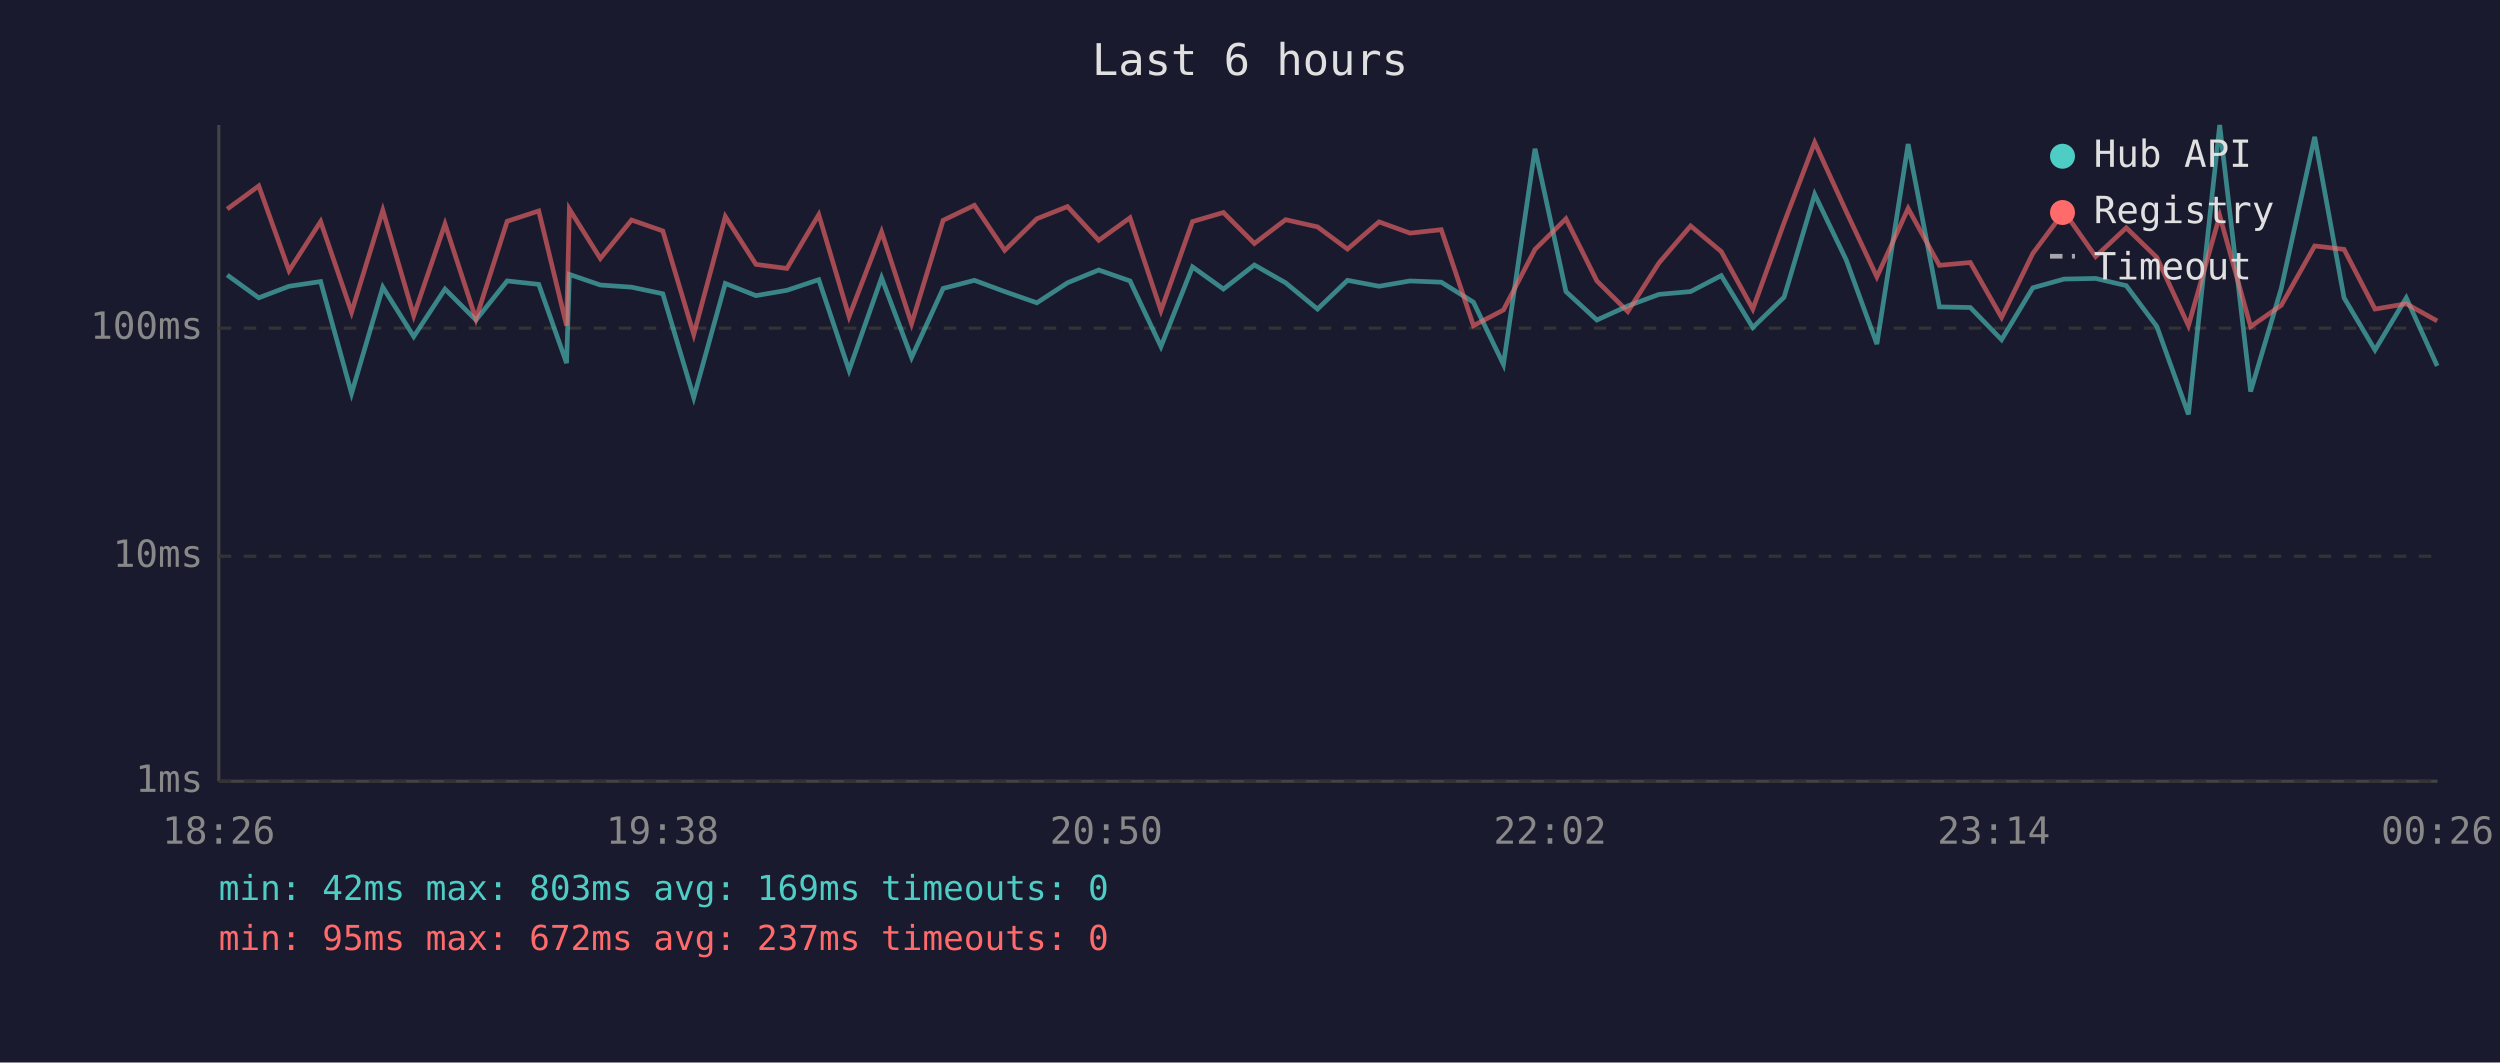
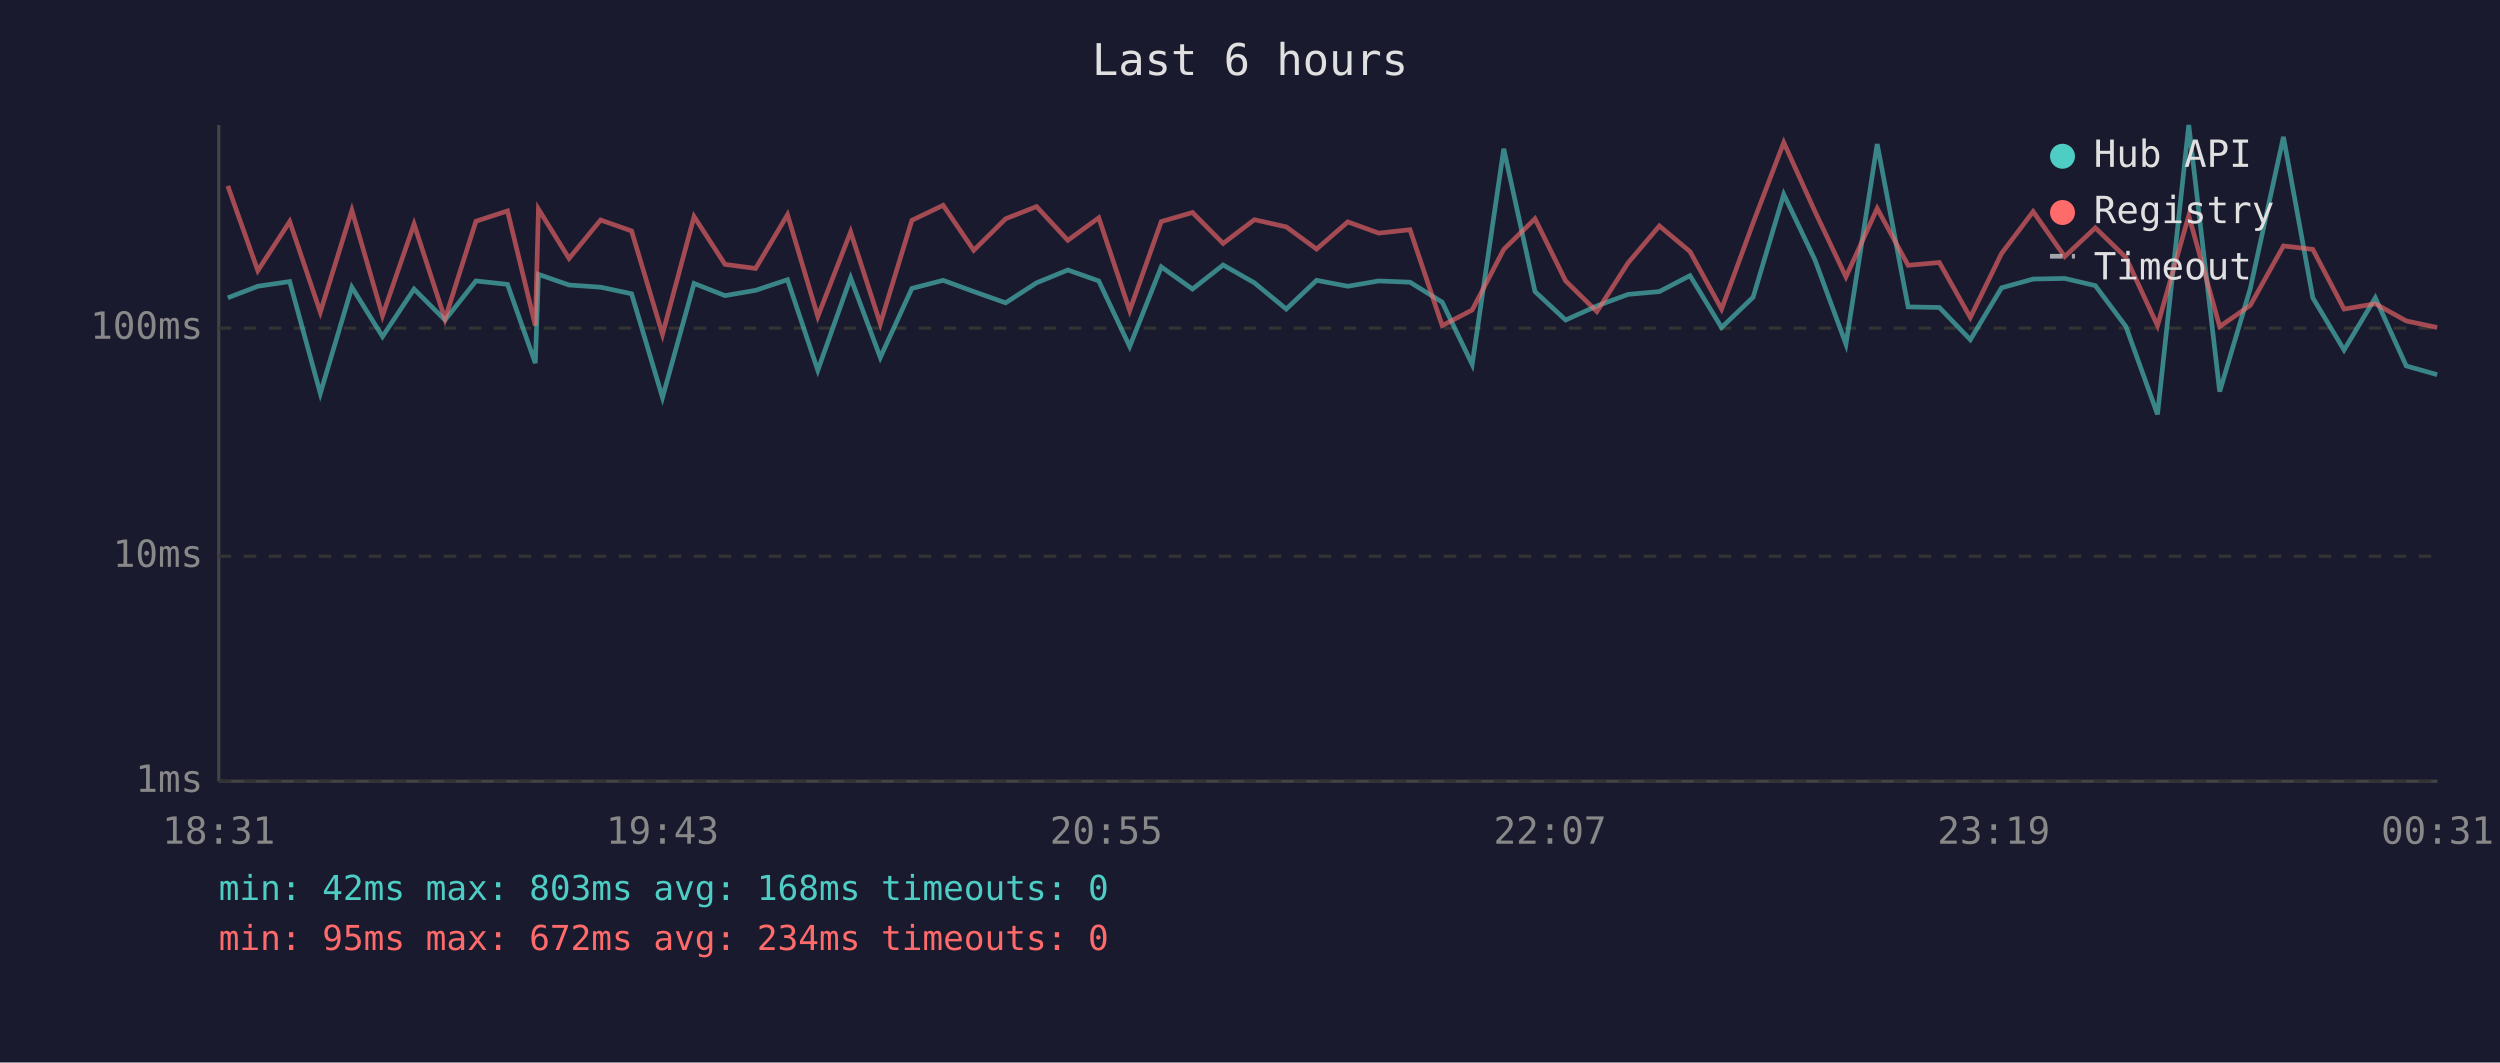
<svg xmlns="http://www.w3.org/2000/svg" viewBox="0 0 800 340" font-family="monospace" font-size="12">
  <rect width="800" height="340" fill="#1a1a2e" />
  <text x="400" y="24" fill="#e0e0e0" font-size="14" text-anchor="middle">Last 6 hours</text>
  <line x1="70" y1="40" x2="70" y2="250" stroke="#444" stroke-width="1" />
  <line x1="70" y1="250" x2="780" y2="250" stroke="#444" stroke-width="1" />
  <line x1="70" y1="250" x2="780" y2="250" stroke="#333" stroke-width="1" stroke-dasharray="4" />
  <text x="65" y="250" fill="#888" text-anchor="end" dominant-baseline="middle">1ms</text>
  <line x1="70" y1="178" x2="780" y2="178" stroke="#333" stroke-width="1" stroke-dasharray="4" />
  <text x="65" y="178" fill="#888" text-anchor="end" dominant-baseline="middle">10ms</text>
  <line x1="70" y1="105" x2="780" y2="105" stroke="#333" stroke-width="1" stroke-dasharray="4" />
  <text x="65" y="105" fill="#888" text-anchor="end" dominant-baseline="middle">100ms</text>
-   <text x="70" y="270" fill="#888" text-anchor="middle">18:26</text>
-   <text x="212" y="270" fill="#888" text-anchor="middle">19:38</text>
-   <text x="354" y="270" fill="#888" text-anchor="middle">20:50</text>
-   <text x="496" y="270" fill="#888" text-anchor="middle">22:02</text>
-   <text x="638" y="270" fill="#888" text-anchor="middle">23:14</text>
-   <text x="780" y="270" fill="#888" text-anchor="middle">00:26</text>
-   <polyline points="72.7,88.0 82.8,95.3 92.5,91.6 102.6,90.1 112.5,125.9 122.5,91.9 132.4,107.7 142.4,92.5 152.3,102.4 162.3,89.9 172.4,91.0 181.3,116.2 182.2,87.8 192.1,91.2 202.1,91.9 212.1,94.0 222.0,127.2 232.1,90.7 241.9,94.6 251.8,92.9 262.0,89.5 271.7,118.5 282.1,88.9 291.7,114.4 301.8,92.3 311.8,89.7 321.5,93.3 331.8,96.9 341.6,90.5 351.6,86.4 361.6,89.9 371.5,110.9 381.6,85.4 391.5,92.5 401.4,84.8 411.4,90.5 421.6,98.9 431.2,89.7 441.3,91.6 451.2,89.9 461.2,90.3 471.5,96.7 481.1,116.6 491.2,47.6 501.1,93.3 511.0,102.4 520.9,97.9 530.9,94.2 541.0,93.3 550.8,88.2 560.9,104.8 570.9,95.1 580.7,62.2 590.8,83.2 600.6,110.1 610.6,46.1 620.6,98.2 630.5,98.4 640.5,108.7 650.5,92.1 660.5,89.3 670.6,89.1 680.4,91.4 690.2,104.5 700.3,132.6 710.3,40.0 720.2,125.3 730.0,92.3 740.7,43.8 750.1,95.3 760.0,112.0 770.0,95.3 779.9,117.1" fill="none" stroke="#4ecdc4" stroke-width="1.5" opacity="0.6" />
-   <polyline points="72.7,66.9 82.8,59.5 92.5,86.6 102.6,70.9 112.5,99.9 122.5,67.3 132.4,101.0 142.4,71.7 152.3,102.1 162.3,70.8 172.4,67.5 181.3,104.2 182.2,66.9 192.1,82.7 202.1,70.4 212.1,73.9 222.0,107.0 232.1,69.3 241.9,84.6 251.8,85.9 262.0,68.7 271.7,101.3 282.1,74.2 291.7,103.6 301.8,70.5 311.8,65.7 321.5,80.1 331.8,70.0 341.6,66.1 351.6,76.9 361.6,69.7 371.5,99.4 381.6,70.9 391.5,68.0 401.4,77.9 411.4,70.3 421.6,72.6 431.2,79.7 441.3,71.0 451.2,74.6 461.2,73.5 471.5,104.2 481.1,99.2 491.2,79.8 501.1,70.0 511.0,89.9 520.9,99.7 530.9,84.1 541.0,72.3 550.8,80.5 560.9,98.9 570.9,71.3 580.7,45.6 590.8,67.7 600.6,88.6 610.6,66.7 620.6,84.9 630.5,84.0 640.5,101.6 650.5,81.1 660.5,67.7 670.6,82.1 680.4,72.9 690.2,82.4 700.3,104.2 710.3,69.0 720.2,104.5 730.0,97.7 740.7,78.7 750.1,79.8 760.0,98.9 770.0,97.2 779.9,102.7" fill="none" stroke="#ff6b6b" stroke-width="1.5" opacity="0.6" />
+   <text x="70" y="270" fill="#888" text-anchor="middle">18:31</text>
+   <text x="212" y="270" fill="#888" text-anchor="middle">19:43</text>
+   <text x="354" y="270" fill="#888" text-anchor="middle">20:55</text>
+   <text x="496" y="270" fill="#888" text-anchor="middle">22:07</text>
+   <text x="638" y="270" fill="#888" text-anchor="middle">23:19</text>
+   <text x="780" y="270" fill="#888" text-anchor="middle">00:31</text>
+   <polyline points="72.9,95.3 82.5,91.6 92.7,90.1 102.5,125.9 112.6,91.9 122.4,107.7 132.5,92.5 142.4,102.4 152.3,89.9 162.4,91.0 171.3,116.2 172.3,87.8 182.1,91.2 192.2,91.9 202.1,94.0 212.0,127.2 222.1,90.7 232.0,94.6 241.8,92.9 252.0,89.5 261.7,118.5 272.2,88.9 281.7,114.4 291.8,92.3 301.8,89.7 311.6,93.3 321.8,96.9 331.7,90.5 341.7,86.4 351.6,89.9 361.5,110.9 371.6,85.4 381.6,92.5 391.4,84.8 401.4,90.5 411.6,98.9 421.3,89.7 431.3,91.6 441.2,89.9 451.2,90.3 461.5,96.7 471.1,116.6 481.2,47.6 491.2,93.3 501.0,102.4 511.0,97.9 521.0,94.2 531.0,93.3 540.8,88.2 550.9,104.8 561.0,95.1 570.8,62.2 580.8,83.2 590.7,110.1 600.7,46.1 610.6,98.2 620.6,98.4 630.5,108.7 640.5,92.1 650.6,89.3 660.7,89.1 670.5,91.4 680.3,104.5 690.4,132.6 700.4,40.0 710.3,125.3 720.1,92.3 730.7,43.8 740.1,95.3 750.1,112.0 760.1,95.3 770.0,117.1 779.9,119.9" fill="none" stroke="#4ecdc4" stroke-width="1.5" opacity="0.6" />
+   <polyline points="72.9,59.5 82.5,86.6 92.7,70.9 102.5,99.9 112.6,67.3 122.4,101.0 132.5,71.7 142.4,102.1 152.3,70.8 162.4,67.5 171.3,104.2 172.3,66.9 182.1,82.7 192.2,70.4 202.1,73.9 212.0,107.0 222.1,69.3 232.0,84.6 241.8,85.9 252.0,68.7 261.7,101.3 272.2,74.2 281.7,103.6 291.8,70.5 301.8,65.7 311.6,80.1 321.8,70.0 331.7,66.1 341.7,76.9 351.6,69.7 361.5,99.4 371.6,70.9 381.6,68.0 391.4,77.9 401.4,70.3 411.6,72.6 421.3,79.7 431.3,71.0 441.2,74.6 451.2,73.5 461.5,104.2 471.1,99.2 481.2,79.8 491.2,70.0 501.0,89.9 511.0,99.7 521.0,84.1 531.0,72.3 540.8,80.5 550.9,98.9 561.0,71.3 570.8,45.6 580.8,67.7 590.7,88.6 600.7,66.7 610.6,84.9 620.6,84.0 630.5,101.6 640.5,81.1 650.6,67.7 660.7,82.1 670.5,72.9 680.3,82.4 690.4,104.2 700.4,69.0 710.3,104.5 720.1,97.7 730.7,78.7 740.1,79.8 750.1,98.9 760.1,97.2 770.0,102.7 779.9,104.8" fill="none" stroke="#ff6b6b" stroke-width="1.5" opacity="0.6" />
  <circle cx="660" cy="50" r="4" fill="#4ecdc4" />
  <text x="670" y="50" fill="#e0e0e0" dominant-baseline="middle">Hub API</text>
  <circle cx="660" cy="68" r="4" fill="#ff6b6b" />
  <text x="670" y="68" fill="#e0e0e0" dominant-baseline="middle">Registry</text>
  <line x1="656" y1="82" x2="664" y2="82" stroke="#e0e0e0" stroke-width="1.5" stroke-dasharray="4,3" opacity="0.7" />
  <text x="670" y="86" fill="#e0e0e0" dominant-baseline="middle">Timeout</text>
-   <text x="70" y="288" fill="#4ecdc4" font-size="11">min: 42ms  max: 803ms  avg: 169ms  timeouts: 0</text>
-   <text x="70" y="304" fill="#ff6b6b" font-size="11">min: 95ms  max: 672ms  avg: 237ms  timeouts: 0</text>
+   <text x="70" y="288" fill="#4ecdc4" font-size="11">min: 42ms  max: 803ms  avg: 168ms  timeouts: 0</text>
+   <text x="70" y="304" fill="#ff6b6b" font-size="11">min: 95ms  max: 672ms  avg: 234ms  timeouts: 0</text>
</svg>
